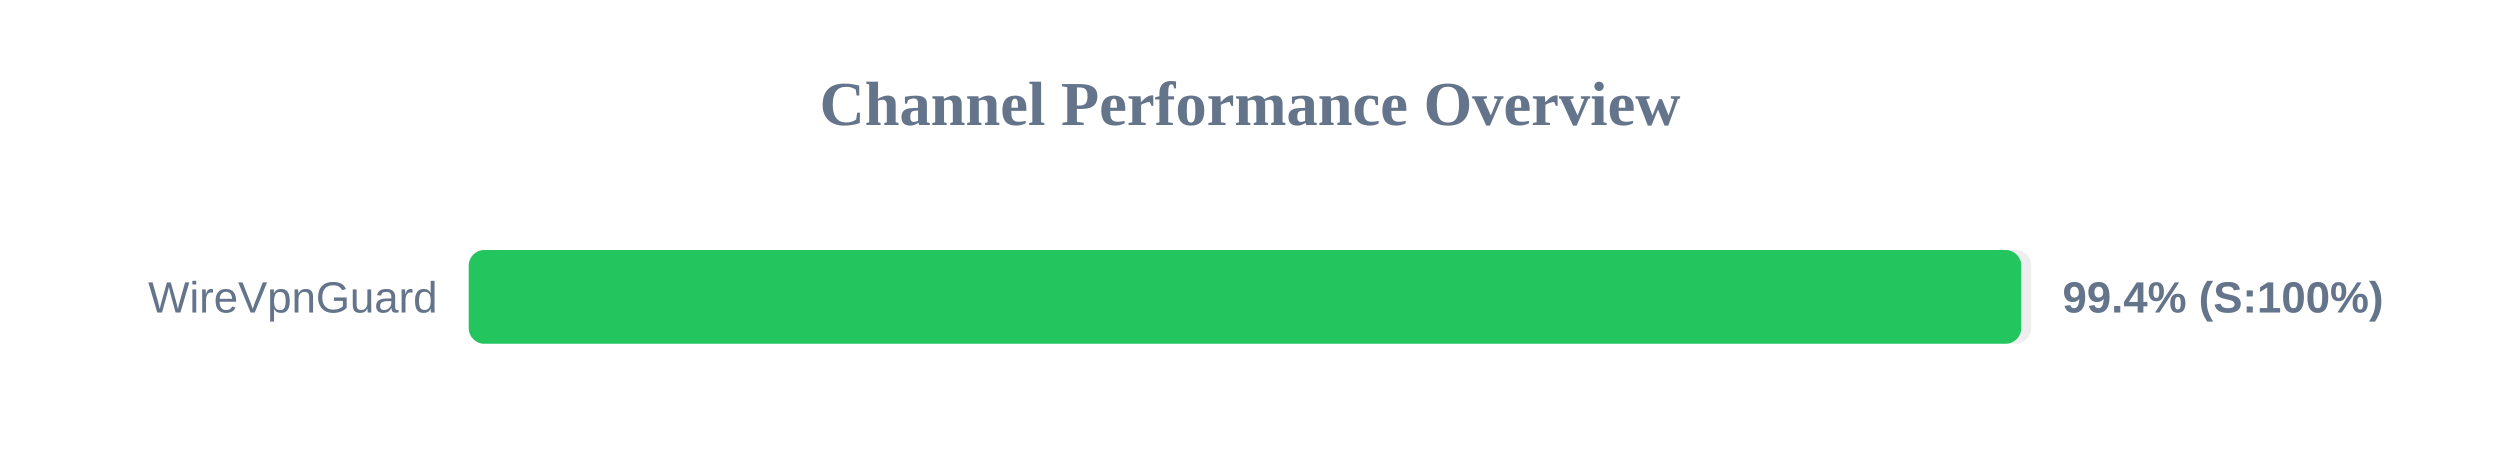
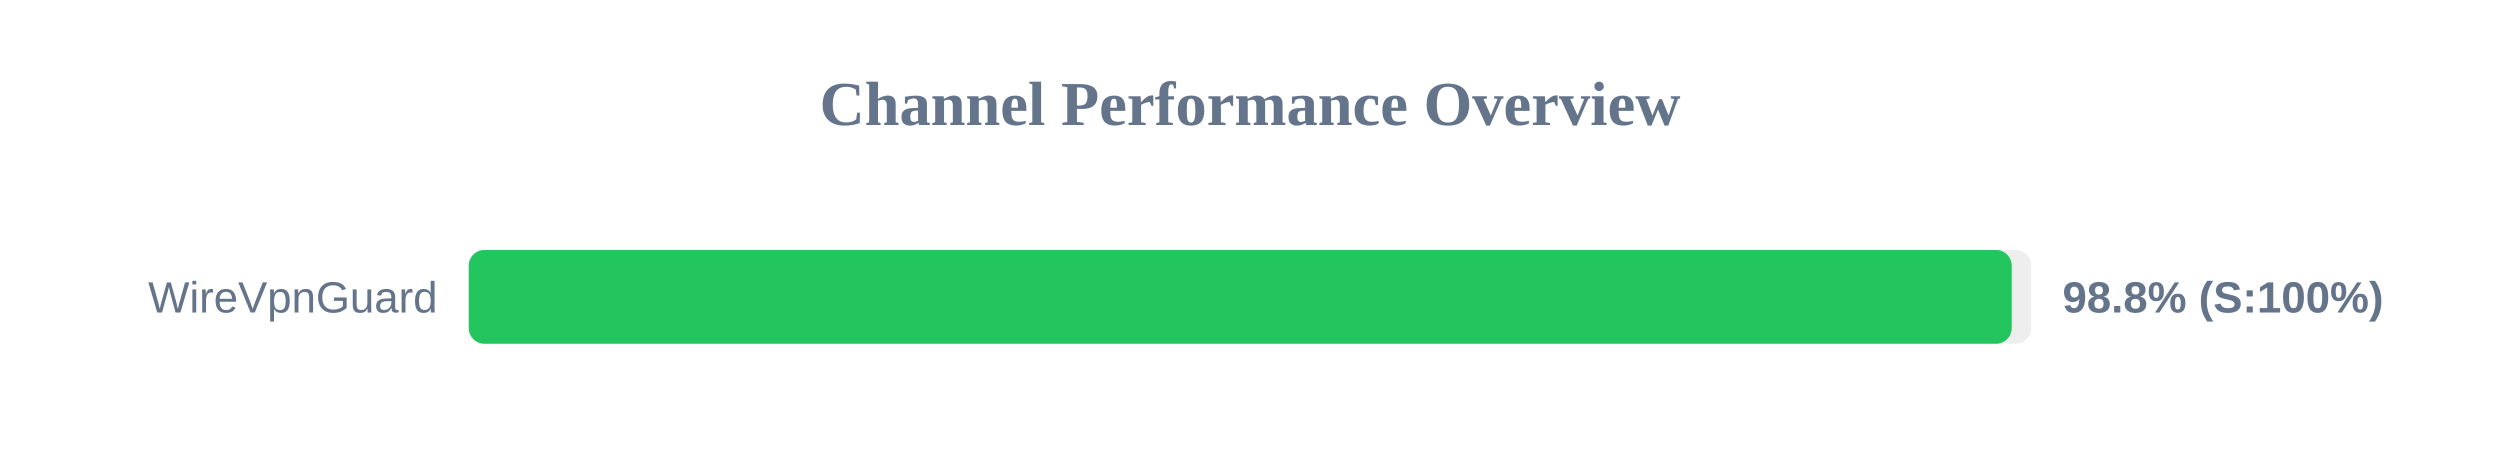
<svg xmlns="http://www.w3.org/2000/svg" width="800" height="150" version="1.1">
  <style>
        .row { font: 14px Arial; fill: #64748b; }
        .score { font: bold 14px Arial; fill: #64748b; }
    </style>
  <text x="400" y="40" text-anchor="middle" font-size="20px" font-weight="bold" fill="#64748b">Channel Performance Overview</text>
  <rect x="150" y="80" width="500" height="30" fill="#eee" rx="5" />
-   <rect x="150" y="80" width="496.8" height="30" fill="#22c55e" rx="5" />
+   <rect x="150" y="80" width="493.75" height="30" fill="#22c55e" rx="5" />
  <text x="140" y="100" text-anchor="end" class="row">WireVpnGuard</text>
-   <text x="660" y="100" text-anchor="start" class="score">99.4% (S:100%)</text>
+   <text x="660" y="100" text-anchor="start" class="score">98.8% (S:100%)</text>
</svg>
